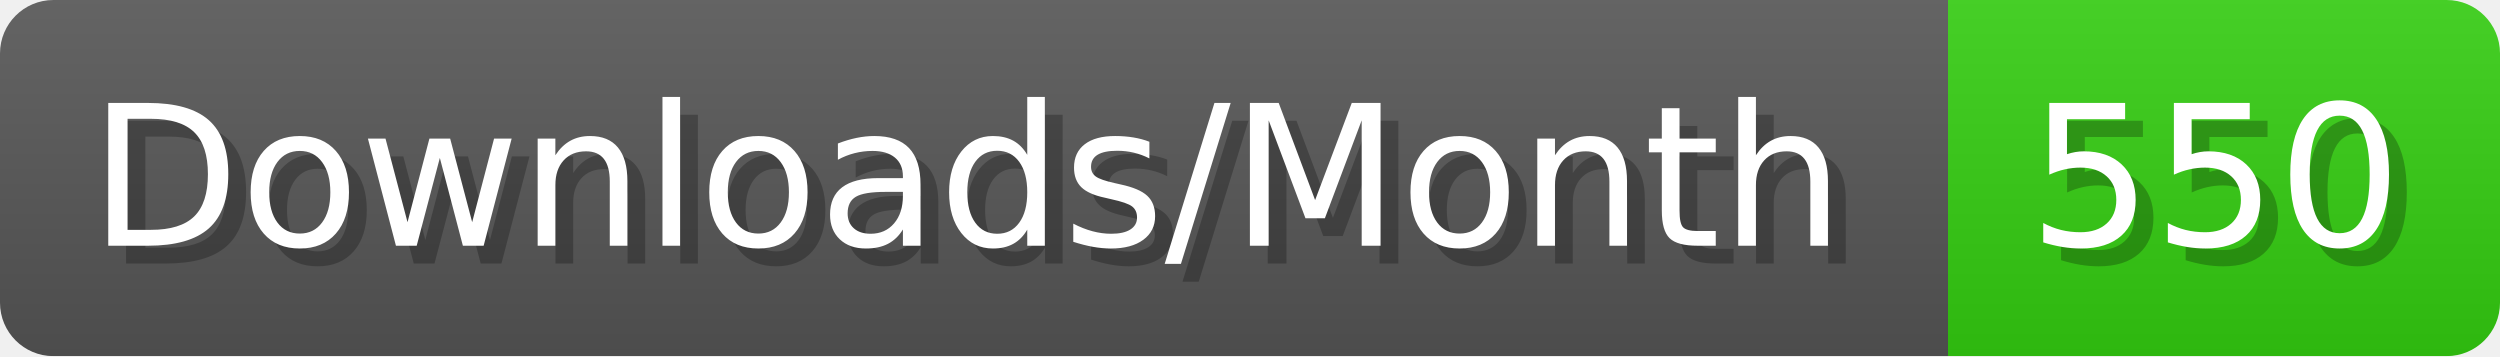
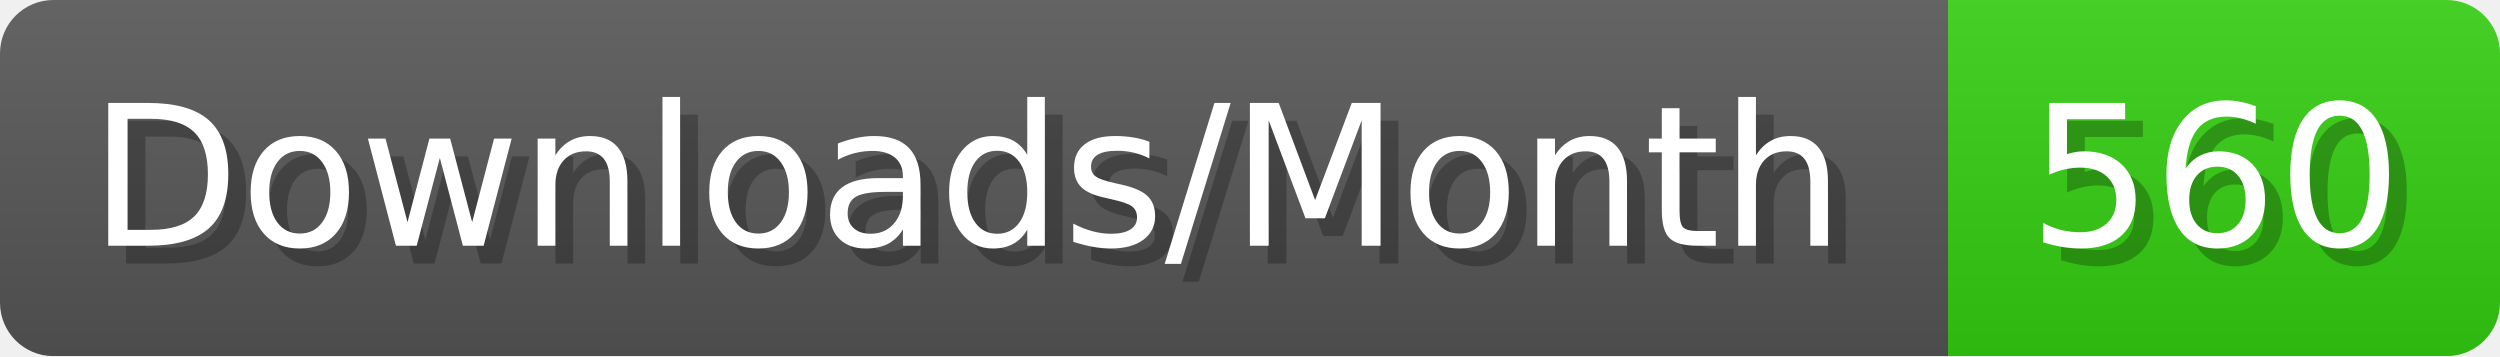
- <svg xmlns="http://www.w3.org/2000/svg" width="140.4" height="20" viewBox="0 0 1404 200" role="img" aria-label="Downloads/Month: 550">
+ <svg xmlns="http://www.w3.org/2000/svg" width="140.4" height="20" viewBox="0 0 1404 200" role="img" aria-label="Downloads/Month: 560">
  <linearGradient id="YlXUI" x2="0" y2="100%">
    <stop offset="0" stop-opacity=".1" stop-color="#EEE" />
    <stop offset="1" stop-opacity=".1" />
  </linearGradient>
  <mask id="JHhop">
    <rect width="1404" height="200" rx="30" fill="#FFF" />
  </mask>
  <g mask="url(#JHhop)">
    <rect width="1094" height="200" fill="#555" />
    <rect width="310" height="200" fill="#3C1" x="1094" />
    <rect width="1404" height="200" fill="url(#YlXUI)" />
  </g>
  <g aria-hidden="true" fill="#fff" text-anchor="start" font-family="Verdana,DejaVu Sans,sans-serif" font-size="110">
    <text x="60" y="148" textLength="994" fill="#000" opacity="0.25">Downloads/Month</text>
    <text x="50" y="138" textLength="994">Downloads/Month</text>
-     <text x="1149" y="148" textLength="210" fill="#000" opacity="0.25">550</text>
-     <text x="1139" y="138" textLength="210">550</text>
+     <text x="1149" y="148" textLength="210" fill="#000" opacity="0.25">560</text>
+     <text x="1139" y="138" textLength="210">560</text>
  </g>
</svg>
